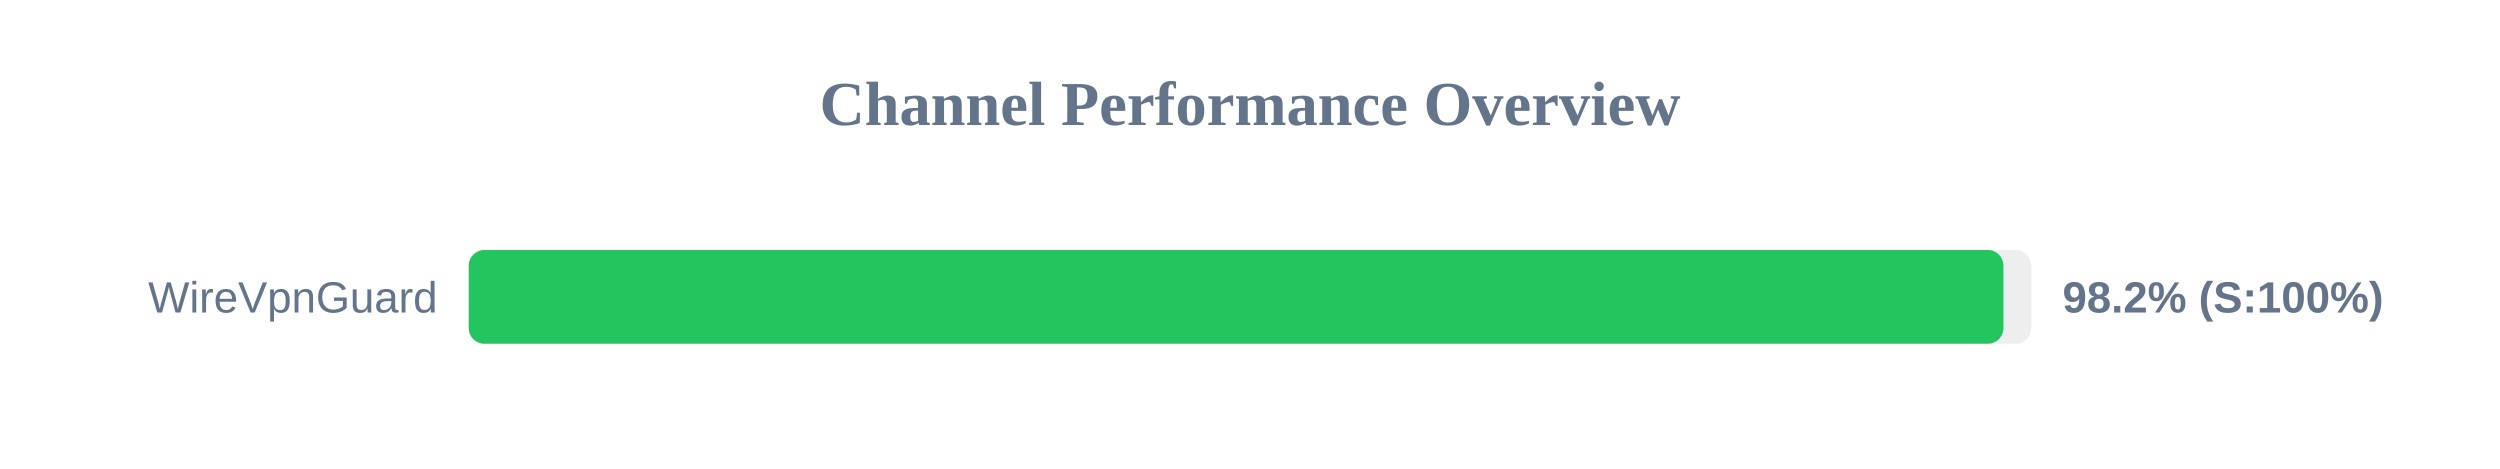
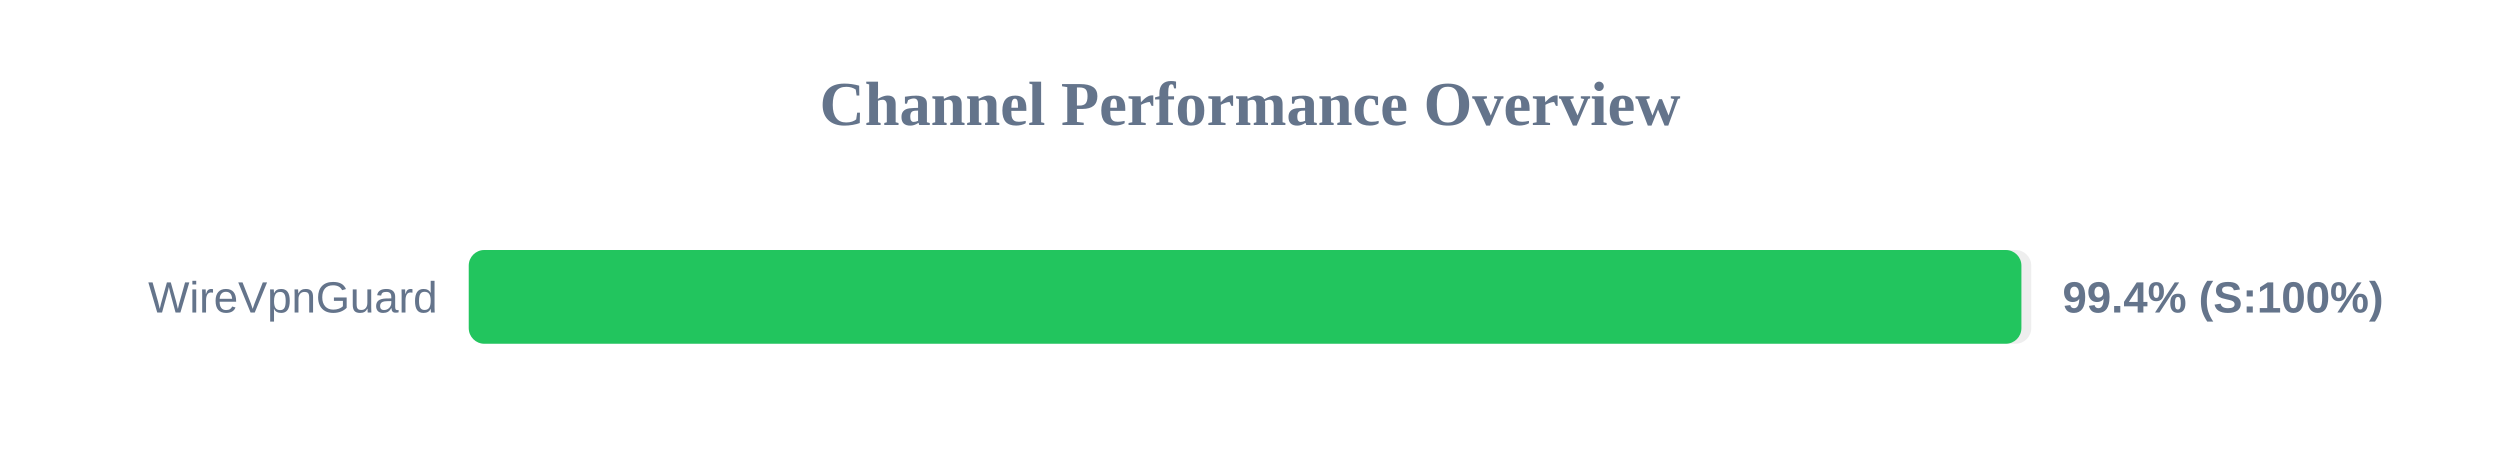
<svg xmlns="http://www.w3.org/2000/svg" width="800" height="150" version="1.1">
  <style>
        .row { font: 14px Arial; fill: #64748b; }
        .score { font: bold 14px Arial; fill: #64748b; }
    </style>
  <text x="400" y="40" text-anchor="middle" font-size="20px" font-weight="bold" fill="#64748b">Channel Performance Overview</text>
  <rect x="150" y="80" width="500" height="30" fill="#eee" rx="5" />
-   <rect x="150" y="80" width="491.1" height="30" fill="#22c55e" rx="5" />
+   <rect x="150" y="80" width="496.85" height="30" fill="#22c55e" rx="5" />
  <text x="140" y="100" text-anchor="end" class="row">WireVpnGuard</text>
-   <text x="660" y="100" text-anchor="start" class="score">98.2% (S:100%)</text>
+   <text x="660" y="100" text-anchor="start" class="score">99.4% (S:100%)</text>
</svg>
